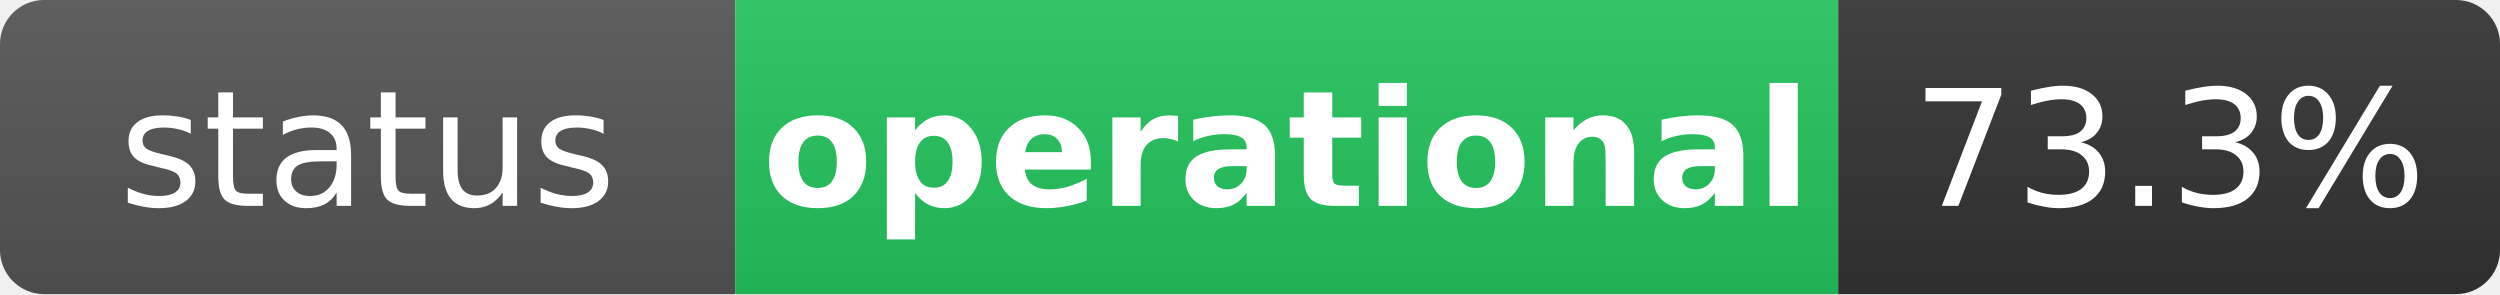
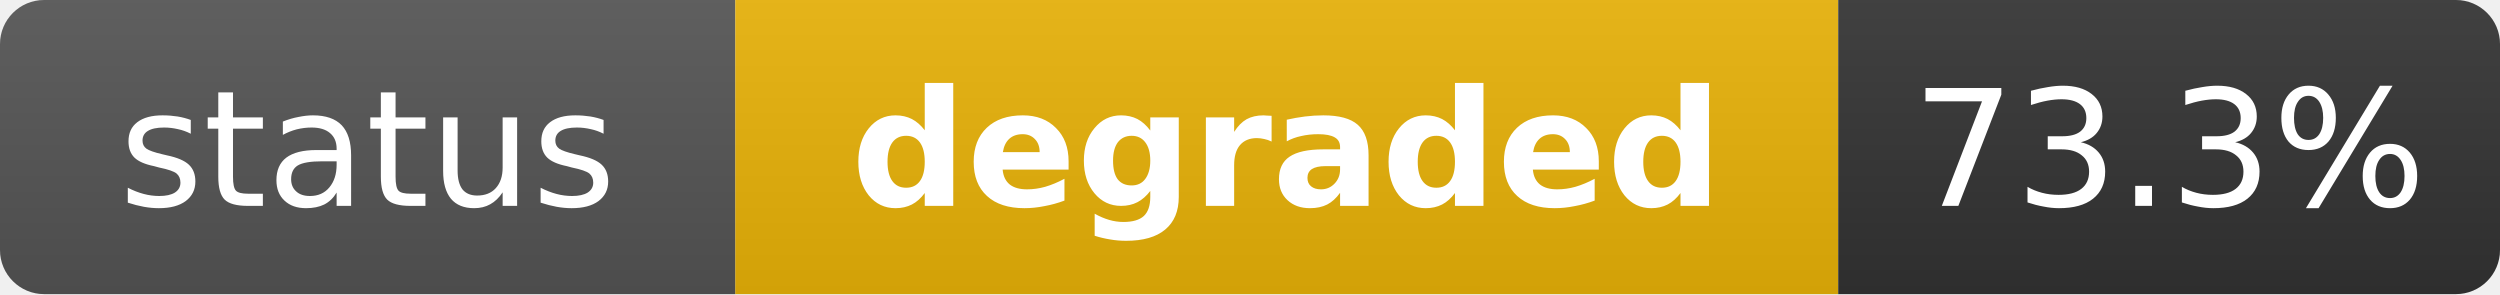
- <svg xmlns="http://www.w3.org/2000/svg" width="170" height="20" role="img" aria-label="status: operational">
+ <svg xmlns="http://www.w3.org/2000/svg" width="170" height="20" role="img" aria-label="status: degraded">
  <linearGradient id="s" x2="0" y2="100%">
    <stop offset="0" stop-color="#bbb" stop-opacity=".1" />
    <stop offset="1" stop-opacity=".1" />
  </linearGradient>
  <clipPath id="r">
    <rect width="170" height="20" rx="3" fill="#fff" />
  </clipPath>
  <g clip-path="url(#r)">
    <rect width="50" height="20" fill="#555" />
-     <rect x="50" width="75" height="20" fill="#22c55e" />
+     <rect x="50" width="75" height="20" fill="#eab308" />
    <rect x="125" width="45" height="20" fill="#333" />
    <rect width="170" height="20" fill="url(#s)" />
  </g>
  <g fill="#fff" text-anchor="middle" font-family="Verdana,Geneva,DejaVu Sans,sans-serif" text-rendering="geometricPrecision" font-size="11">
    <text x="25" y="14" fill="#fff">status</text>
-     <text x="87.5" y="14" fill="#fff" font-weight="bold">operational</text>
+     <text x="87.5" y="14" fill="#fff" font-weight="bold">degraded</text>
    <text x="147.5" y="14" fill="#fff">73.3%</text>
  </g>
</svg>
